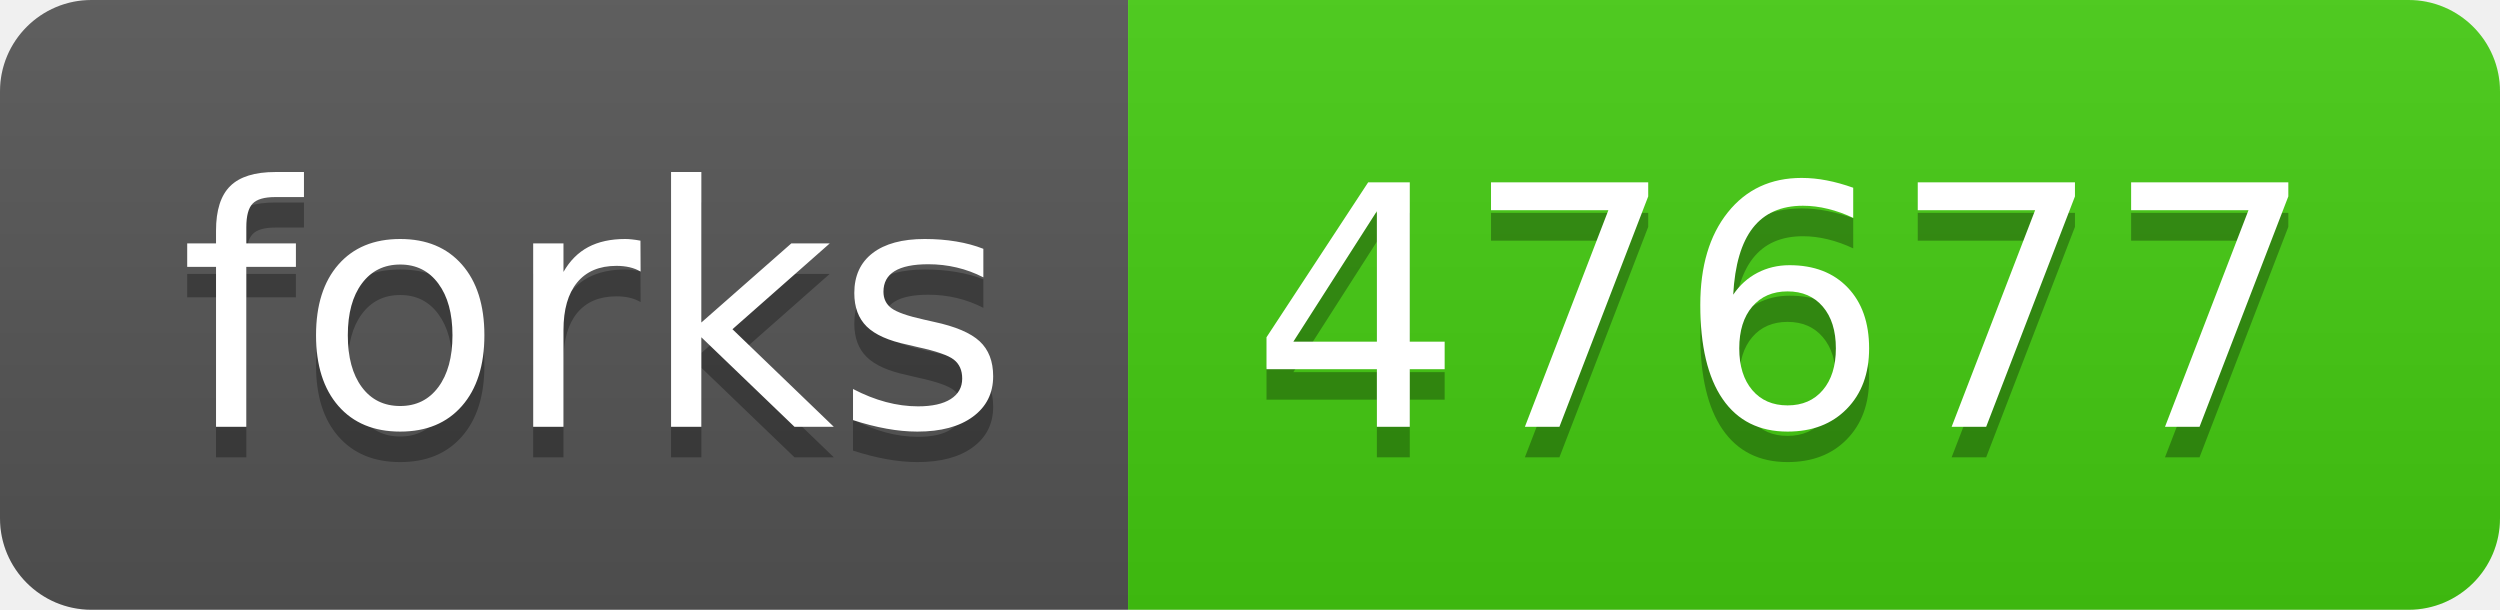
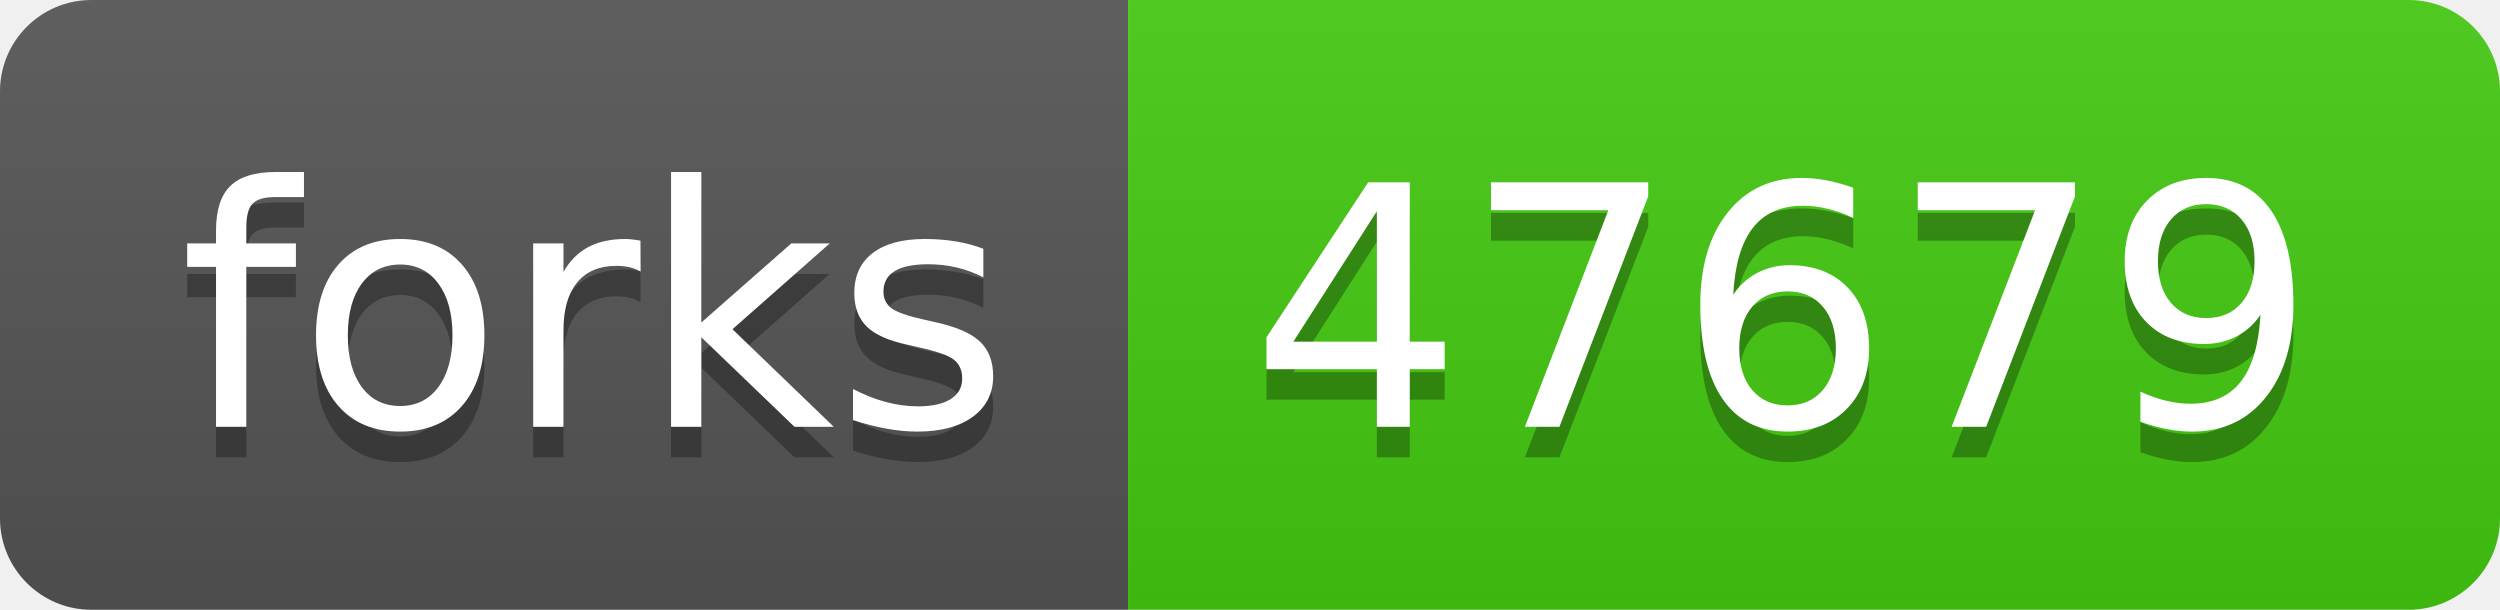
- <svg xmlns="http://www.w3.org/2000/svg" width="82" height="20" role="img" aria-label="forks: 47677">
+ <svg xmlns="http://www.w3.org/2000/svg" width="82" height="20" role="img" aria-label="forks: 47679">
  <linearGradient id="s" x2="0" y2="100%">
    <stop offset="0" stop-color="#bbb" stop-opacity=".1" />
    <stop offset="1" stop-opacity=".1" />
  </linearGradient>
  <clipPath id="r">
    <rect width="82" height="20" rx="3" fill="#fff" />
  </clipPath>
  <g clip-path="url(#r)">
    <rect width="37" height="20" fill="#555" />
    <rect x="37" width="45" height="20" fill="#4c1" />
    <rect width="82" height="20" fill="url(#s)" />
  </g>
  <g fill="#fff" text-anchor="middle" font-family="Verdana,Geneva,DejaVu Sans,sans-serif" text-rendering="geometricPrecision" font-size="110">
    <text aria-hidden="true" x="195" y="150" fill="#010101" fill-opacity=".3" transform="scale(.1)" textLength="270">forks</text>
    <text x="195" y="140" transform="scale(.1)" fill="#fff" textLength="270">forks</text>
-     <text aria-hidden="true" x="585" y="150" fill="#010101" fill-opacity=".3" transform="scale(.1)" textLength="350">47677</text>
-     <text x="585" y="140" transform="scale(.1)" fill="#fff" textLength="350">47677</text>
+     <text aria-hidden="true" x="585" y="150" fill="#010101" fill-opacity=".3" transform="scale(.1)" textLength="350">47679</text>
+     <text x="585" y="140" transform="scale(.1)" fill="#fff" textLength="350">47679</text>
  </g>
</svg>
